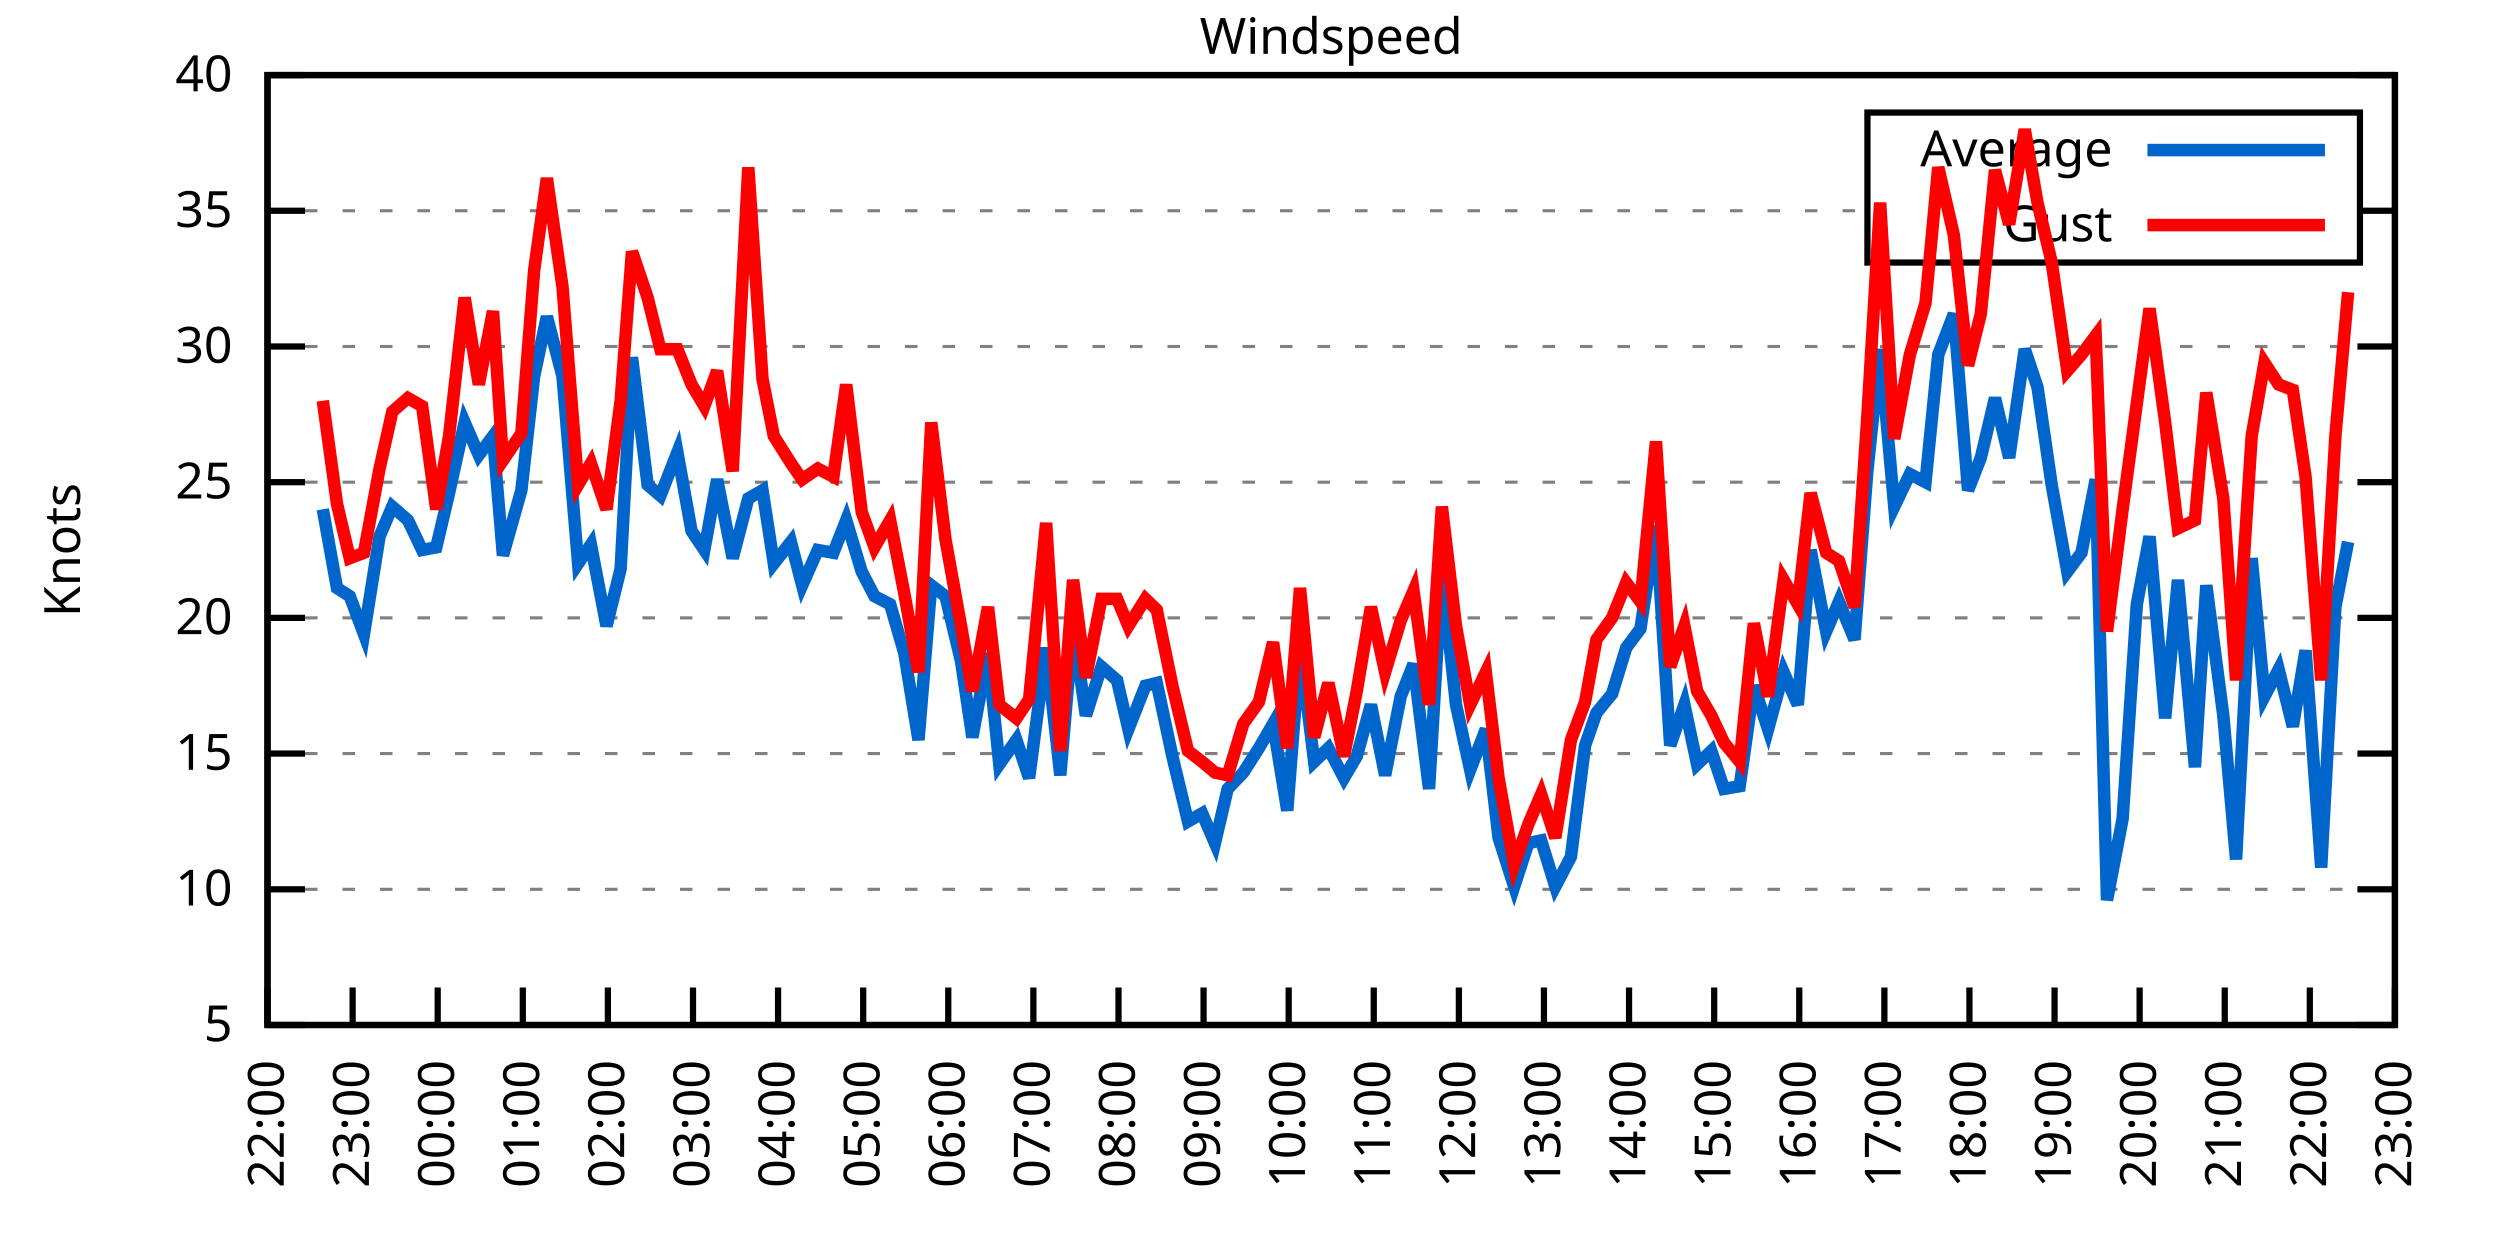
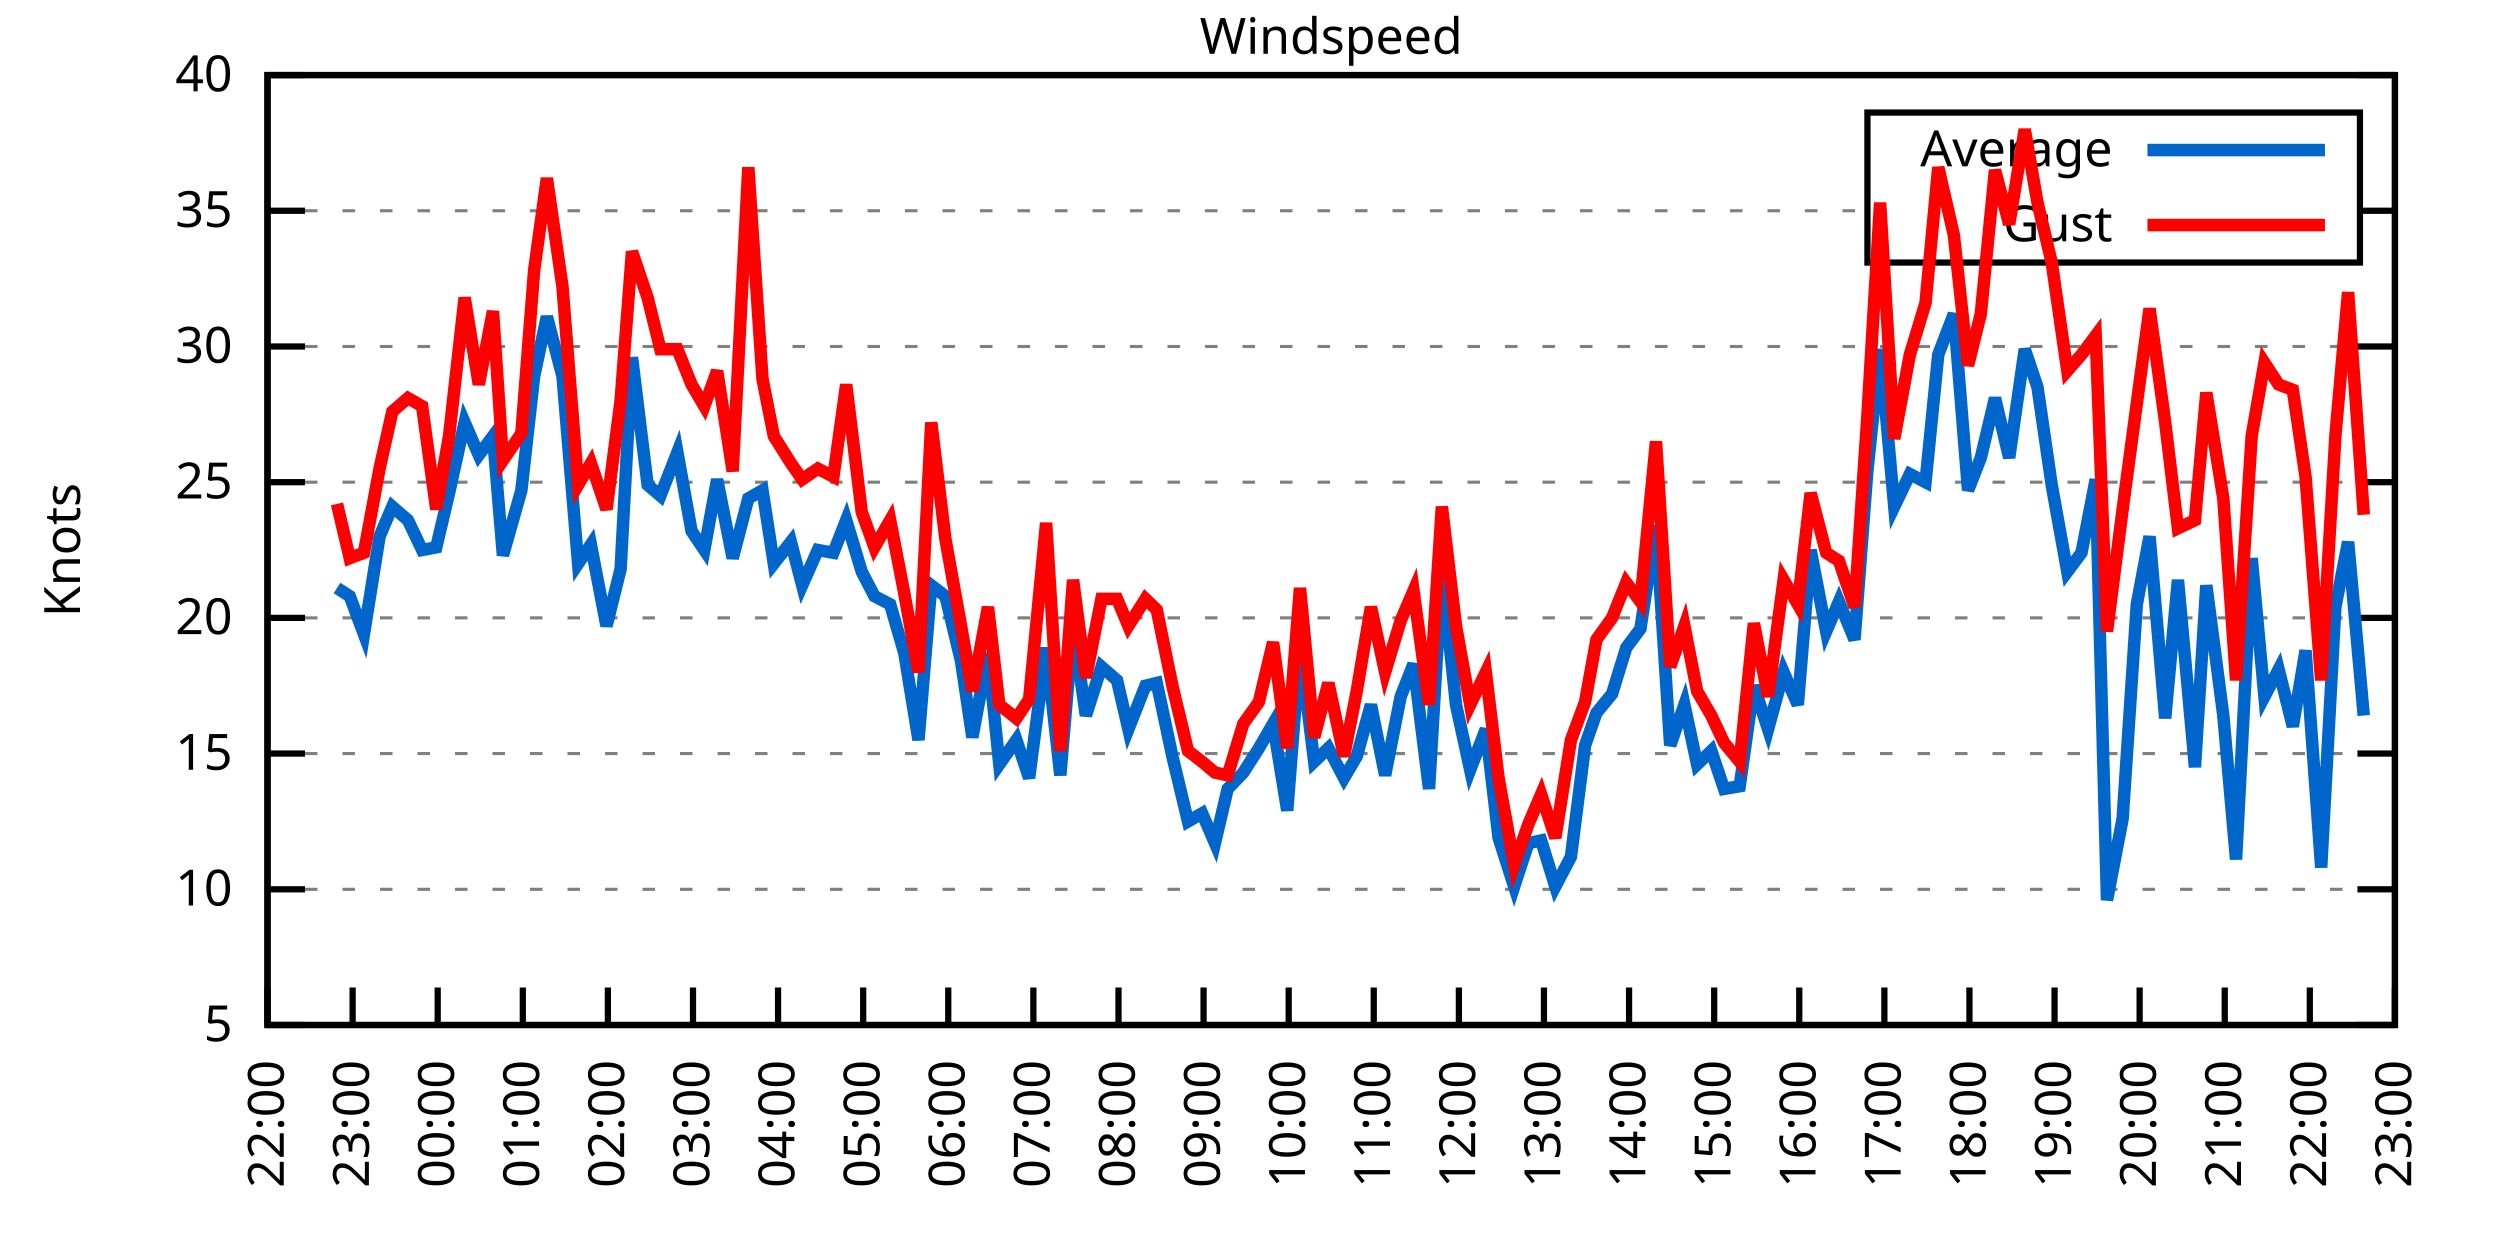
<svg xmlns="http://www.w3.org/2000/svg" xmlns:xlink="http://www.w3.org/1999/xlink" width="400" height="200" viewBox="0 0 400 200">
  <g id="gnuplot_canvas">
    <rect x="0" y="0" width="400" height="200" fill="none" />
    <defs>
      <circle id="gpDot" r="0.5" stroke-width="0.5" stroke="currentColor" />
      <path id="gpPt0" stroke-width="0.333" stroke="currentColor" d="M-1,0 h2 M0,-1 v2" />
      <path id="gpPt1" stroke-width="0.333" stroke="currentColor" d="M-1,-1 L1,1 M1,-1 L-1,1" />
      <path id="gpPt2" stroke-width="0.333" stroke="currentColor" d="M-1,0 L1,0 M0,-1 L0,1 M-1,-1 L1,1 M-1,1 L1,-1" />
      <rect id="gpPt3" stroke-width="0.333" stroke="currentColor" x="-1" y="-1" width="2" height="2" />
      <rect id="gpPt4" stroke-width="0.333" stroke="currentColor" fill="currentColor" x="-1" y="-1" width="2" height="2" />
      <circle id="gpPt5" stroke-width="0.333" stroke="currentColor" cx="0" cy="0" r="1" />
      <use xlink:href="#gpPt5" id="gpPt6" fill="currentColor" stroke="none" />
      <path id="gpPt7" stroke-width="0.333" stroke="currentColor" d="M0,-1.33 L-1.33,0.67 L1.33,0.67 z" />
      <use xlink:href="#gpPt7" id="gpPt8" fill="currentColor" stroke="none" />
      <use xlink:href="#gpPt7" id="gpPt9" stroke="currentColor" transform="rotate(180)" />
      <use xlink:href="#gpPt9" id="gpPt10" fill="currentColor" stroke="none" />
      <use xlink:href="#gpPt3" id="gpPt11" stroke="currentColor" transform="rotate(45)" />
      <use xlink:href="#gpPt11" id="gpPt12" fill="currentColor" stroke="none" />
      <path id="gpPt13" stroke-width="0.333" stroke="currentColor" d="M0,1.330 L1.265,0.411 L0.782,-1.067 L-0.782,-1.076 L-1.265,0.411 z" />
      <use xlink:href="#gpPt13" id="gpPt14" fill="currentColor" stroke="none" />
      <filter id="textbox" filterUnits="objectBoundingBox" x="0" y="0" height="1" width="1">
        <feFlood flood-color="white" flood-opacity="1" result="bgnd" />
        <feComposite in="SourceGraphic" in2="bgnd" operator="atop" />
      </filter>
      <filter id="greybox" filterUnits="objectBoundingBox" x="0" y="0" height="1" width="1">
        <feFlood flood-color="lightgrey" flood-opacity="1" result="grey" />
        <feComposite in="SourceGraphic" in2="grey" operator="atop" />
      </filter>
    </defs>
    <g fill="none" color="white" stroke="currentColor" stroke-width="1.00" stroke-linecap="butt" stroke-linejoin="miter">
</g>
    <g fill="none" color="black" stroke="currentColor" stroke-width="1.00" stroke-linecap="butt" stroke-linejoin="miter">
      <g stroke="none" shape-rendering="crispEdges">
        <polygon fill="rgb(255, 255, 255)" points="42.80,164.00 383.18,164.00 383.18,12.02 42.80,12.02 " />
      </g>
    </g>
    <g fill="none" color="black" stroke="currentColor" stroke-width="1.00" stroke-linecap="butt" stroke-linejoin="miter">
</g>
    <g fill="none" color="black" stroke="black" stroke-width="0.50" stroke-linecap="butt" stroke-linejoin="miter">
</g>
    <g fill="none" color="gray" stroke="currentColor" stroke-width="0.50" stroke-linecap="butt" stroke-linejoin="miter">
      <path stroke="gray" stroke-dasharray="2,4" class="gridline" d="M42.80,164.00 L383.19,164.00  " />
    </g>
    <g fill="none" color="gray" stroke="gray" stroke-width="1.00" stroke-linecap="butt" stroke-linejoin="miter">
</g>
    <g fill="none" color="black" stroke="currentColor" stroke-width="1.00" stroke-linecap="butt" stroke-linejoin="miter">
      <path stroke="black" d="M42.80,164.00 L48.80,164.00 M383.19,164.00 L377.19,164.00  " />
      <g transform="translate(37.20,166.60)" stroke="none" fill="black" font-family="Sans" font-size="8.00" text-anchor="end">
        <text>
          <tspan font-family="Sans"> 5</tspan>
        </text>
      </g>
    </g>
    <g fill="none" color="black" stroke="currentColor" stroke-width="1.00" stroke-linecap="butt" stroke-linejoin="miter">
</g>
    <g fill="none" color="black" stroke="black" stroke-width="0.50" stroke-linecap="butt" stroke-linejoin="miter">
</g>
    <g fill="none" color="gray" stroke="currentColor" stroke-width="0.50" stroke-linecap="butt" stroke-linejoin="miter">
      <path stroke="gray" stroke-dasharray="2,4" class="gridline" d="M42.80,142.29 L383.19,142.29  " />
    </g>
    <g fill="none" color="gray" stroke="gray" stroke-width="1.00" stroke-linecap="butt" stroke-linejoin="miter">
</g>
    <g fill="none" color="black" stroke="currentColor" stroke-width="1.00" stroke-linecap="butt" stroke-linejoin="miter">
      <path stroke="black" d="M42.80,142.29 L48.80,142.29 M383.19,142.29 L377.19,142.29  " />
      <g transform="translate(37.20,144.89)" stroke="none" fill="black" font-family="Sans" font-size="8.00" text-anchor="end">
        <text>
          <tspan font-family="Sans"> 10</tspan>
        </text>
      </g>
    </g>
    <g fill="none" color="black" stroke="currentColor" stroke-width="1.00" stroke-linecap="butt" stroke-linejoin="miter">
</g>
    <g fill="none" color="black" stroke="black" stroke-width="0.50" stroke-linecap="butt" stroke-linejoin="miter">
</g>
    <g fill="none" color="gray" stroke="currentColor" stroke-width="0.50" stroke-linecap="butt" stroke-linejoin="miter">
      <path stroke="gray" stroke-dasharray="2,4" class="gridline" d="M42.80,120.57 L383.19,120.57  " />
    </g>
    <g fill="none" color="gray" stroke="gray" stroke-width="1.00" stroke-linecap="butt" stroke-linejoin="miter">
</g>
    <g fill="none" color="black" stroke="currentColor" stroke-width="1.00" stroke-linecap="butt" stroke-linejoin="miter">
      <path stroke="black" d="M42.80,120.57 L48.80,120.57 M383.19,120.57 L377.19,120.57  " />
      <g transform="translate(37.20,123.17)" stroke="none" fill="black" font-family="Sans" font-size="8.00" text-anchor="end">
        <text>
          <tspan font-family="Sans"> 15</tspan>
        </text>
      </g>
    </g>
    <g fill="none" color="black" stroke="currentColor" stroke-width="1.00" stroke-linecap="butt" stroke-linejoin="miter">
</g>
    <g fill="none" color="black" stroke="black" stroke-width="0.50" stroke-linecap="butt" stroke-linejoin="miter">
</g>
    <g fill="none" color="gray" stroke="currentColor" stroke-width="0.50" stroke-linecap="butt" stroke-linejoin="miter">
      <path stroke="gray" stroke-dasharray="2,4" class="gridline" d="M42.80,98.86 L383.19,98.86  " />
    </g>
    <g fill="none" color="gray" stroke="gray" stroke-width="1.00" stroke-linecap="butt" stroke-linejoin="miter">
</g>
    <g fill="none" color="black" stroke="currentColor" stroke-width="1.00" stroke-linecap="butt" stroke-linejoin="miter">
      <path stroke="black" d="M42.80,98.86 L48.80,98.86 M383.19,98.86 L377.19,98.86  " />
      <g transform="translate(37.20,101.46)" stroke="none" fill="black" font-family="Sans" font-size="8.00" text-anchor="end">
        <text>
          <tspan font-family="Sans"> 20</tspan>
        </text>
      </g>
    </g>
    <g fill="none" color="black" stroke="currentColor" stroke-width="1.00" stroke-linecap="butt" stroke-linejoin="miter">
</g>
    <g fill="none" color="black" stroke="black" stroke-width="0.50" stroke-linecap="butt" stroke-linejoin="miter">
</g>
    <g fill="none" color="gray" stroke="currentColor" stroke-width="0.50" stroke-linecap="butt" stroke-linejoin="miter">
      <path stroke="gray" stroke-dasharray="2,4" class="gridline" d="M42.80,77.15 L383.19,77.15  " />
    </g>
    <g fill="none" color="gray" stroke="gray" stroke-width="1.00" stroke-linecap="butt" stroke-linejoin="miter">
</g>
    <g fill="none" color="black" stroke="currentColor" stroke-width="1.00" stroke-linecap="butt" stroke-linejoin="miter">
      <path stroke="black" d="M42.80,77.15 L48.80,77.15 M383.19,77.15 L377.19,77.15  " />
      <g transform="translate(37.20,79.75)" stroke="none" fill="black" font-family="Sans" font-size="8.00" text-anchor="end">
        <text>
          <tspan font-family="Sans"> 25</tspan>
        </text>
      </g>
    </g>
    <g fill="none" color="black" stroke="currentColor" stroke-width="1.00" stroke-linecap="butt" stroke-linejoin="miter">
</g>
    <g fill="none" color="black" stroke="black" stroke-width="0.50" stroke-linecap="butt" stroke-linejoin="miter">
</g>
    <g fill="none" color="gray" stroke="currentColor" stroke-width="0.50" stroke-linecap="butt" stroke-linejoin="miter">
      <path stroke="gray" stroke-dasharray="2,4" class="gridline" d="M42.80,55.44 L383.19,55.44  " />
    </g>
    <g fill="none" color="gray" stroke="gray" stroke-width="1.00" stroke-linecap="butt" stroke-linejoin="miter">
</g>
    <g fill="none" color="black" stroke="currentColor" stroke-width="1.00" stroke-linecap="butt" stroke-linejoin="miter">
      <path stroke="black" d="M42.80,55.44 L48.80,55.44 M383.19,55.44 L377.19,55.44  " />
      <g transform="translate(37.20,58.04)" stroke="none" fill="black" font-family="Sans" font-size="8.00" text-anchor="end">
        <text>
          <tspan font-family="Sans"> 30</tspan>
        </text>
      </g>
    </g>
    <g fill="none" color="black" stroke="currentColor" stroke-width="1.00" stroke-linecap="butt" stroke-linejoin="miter">
</g>
    <g fill="none" color="black" stroke="black" stroke-width="0.50" stroke-linecap="butt" stroke-linejoin="miter">
</g>
    <g fill="none" color="gray" stroke="currentColor" stroke-width="0.50" stroke-linecap="butt" stroke-linejoin="miter">
      <path stroke="gray" stroke-dasharray="2,4" class="gridline" d="M42.80,33.72 L298.79,33.72 M377.59,33.72 L383.19,33.72  " />
    </g>
    <g fill="none" color="gray" stroke="gray" stroke-width="1.00" stroke-linecap="butt" stroke-linejoin="miter">
</g>
    <g fill="none" color="black" stroke="currentColor" stroke-width="1.00" stroke-linecap="butt" stroke-linejoin="miter">
      <path stroke="black" d="M42.80,33.72 L48.80,33.72 M383.19,33.72 L377.19,33.72  " />
      <g transform="translate(37.20,36.32)" stroke="none" fill="black" font-family="Sans" font-size="8.00" text-anchor="end">
        <text>
          <tspan font-family="Sans"> 35</tspan>
        </text>
      </g>
    </g>
    <g fill="none" color="black" stroke="currentColor" stroke-width="1.00" stroke-linecap="butt" stroke-linejoin="miter">
</g>
    <g fill="none" color="black" stroke="black" stroke-width="0.50" stroke-linecap="butt" stroke-linejoin="miter">
</g>
    <g fill="none" color="gray" stroke="currentColor" stroke-width="0.50" stroke-linecap="butt" stroke-linejoin="miter">
      <path stroke="gray" stroke-dasharray="2,4" class="gridline" d="M42.80,12.01 L383.19,12.01  " />
    </g>
    <g fill="none" color="gray" stroke="gray" stroke-width="1.00" stroke-linecap="butt" stroke-linejoin="miter">
</g>
    <g fill="none" color="black" stroke="currentColor" stroke-width="1.00" stroke-linecap="butt" stroke-linejoin="miter">
      <path stroke="black" d="M42.80,12.01 L48.80,12.01 M383.19,12.01 L377.19,12.01  " />
      <g transform="translate(37.20,14.61)" stroke="none" fill="black" font-family="Sans" font-size="8.00" text-anchor="end">
        <text>
          <tspan font-family="Sans"> 40</tspan>
        </text>
      </g>
    </g>
    <g fill="none" color="black" stroke="currentColor" stroke-width="1.00" stroke-linecap="butt" stroke-linejoin="miter">
      <path stroke="black" d="M42.80,164.00 L42.80,158.00  " />
      <g transform="translate(45.40,169.60) rotate(270.00)" stroke="none" fill="black" font-family="Sans" font-size="8.00" text-anchor="end">
        <text>
          <tspan font-family="Sans">22:00</tspan>
        </text>
      </g>
    </g>
    <g fill="none" color="black" stroke="currentColor" stroke-width="1.00" stroke-linecap="butt" stroke-linejoin="miter">
      <path stroke="black" d="M56.42,164.00 L56.42,158.00  " />
      <g transform="translate(59.02,169.60) rotate(270.00)" stroke="none" fill="black" font-family="Sans" font-size="8.00" text-anchor="end">
        <text>
          <tspan font-family="Sans">23:00</tspan>
        </text>
      </g>
    </g>
    <g fill="none" color="black" stroke="currentColor" stroke-width="1.00" stroke-linecap="butt" stroke-linejoin="miter">
      <path stroke="black" d="M70.03,164.00 L70.03,158.00  " />
      <g transform="translate(72.63,169.60) rotate(270.00)" stroke="none" fill="black" font-family="Sans" font-size="8.00" text-anchor="end">
        <text>
          <tspan font-family="Sans">00:00</tspan>
        </text>
      </g>
    </g>
    <g fill="none" color="black" stroke="currentColor" stroke-width="1.00" stroke-linecap="butt" stroke-linejoin="miter">
      <path stroke="black" d="M83.65,164.00 L83.65,158.00  " />
      <g transform="translate(86.25,169.60) rotate(270.00)" stroke="none" fill="black" font-family="Sans" font-size="8.00" text-anchor="end">
        <text>
          <tspan font-family="Sans">01:00</tspan>
        </text>
      </g>
    </g>
    <g fill="none" color="black" stroke="currentColor" stroke-width="1.00" stroke-linecap="butt" stroke-linejoin="miter">
      <path stroke="black" d="M97.26,164.00 L97.26,158.00  " />
      <g transform="translate(99.86,169.60) rotate(270.00)" stroke="none" fill="black" font-family="Sans" font-size="8.00" text-anchor="end">
        <text>
          <tspan font-family="Sans">02:00</tspan>
        </text>
      </g>
    </g>
    <g fill="none" color="black" stroke="currentColor" stroke-width="1.00" stroke-linecap="butt" stroke-linejoin="miter">
      <path stroke="black" d="M110.88,164.00 L110.88,158.00  " />
      <g transform="translate(113.48,169.60) rotate(270.00)" stroke="none" fill="black" font-family="Sans" font-size="8.00" text-anchor="end">
        <text>
          <tspan font-family="Sans">03:00</tspan>
        </text>
      </g>
    </g>
    <g fill="none" color="black" stroke="currentColor" stroke-width="1.00" stroke-linecap="butt" stroke-linejoin="miter">
      <path stroke="black" d="M124.49,164.00 L124.49,158.00  " />
      <g transform="translate(127.09,169.60) rotate(270.00)" stroke="none" fill="black" font-family="Sans" font-size="8.00" text-anchor="end">
        <text>
          <tspan font-family="Sans">04:00</tspan>
        </text>
      </g>
    </g>
    <g fill="none" color="black" stroke="currentColor" stroke-width="1.00" stroke-linecap="butt" stroke-linejoin="miter">
      <path stroke="black" d="M138.11,164.00 L138.11,158.00  " />
      <g transform="translate(140.71,169.60) rotate(270.00)" stroke="none" fill="black" font-family="Sans" font-size="8.00" text-anchor="end">
        <text>
          <tspan font-family="Sans">05:00</tspan>
        </text>
      </g>
    </g>
    <g fill="none" color="black" stroke="currentColor" stroke-width="1.00" stroke-linecap="butt" stroke-linejoin="miter">
      <path stroke="black" d="M151.72,164.00 L151.72,158.00  " />
      <g transform="translate(154.32,169.60) rotate(270.00)" stroke="none" fill="black" font-family="Sans" font-size="8.00" text-anchor="end">
        <text>
          <tspan font-family="Sans">06:00</tspan>
        </text>
      </g>
    </g>
    <g fill="none" color="black" stroke="currentColor" stroke-width="1.00" stroke-linecap="butt" stroke-linejoin="miter">
      <path stroke="black" d="M165.34,164.00 L165.34,158.00  " />
      <g transform="translate(167.94,169.60) rotate(270.00)" stroke="none" fill="black" font-family="Sans" font-size="8.00" text-anchor="end">
        <text>
          <tspan font-family="Sans">07:00</tspan>
        </text>
      </g>
    </g>
    <g fill="none" color="black" stroke="currentColor" stroke-width="1.00" stroke-linecap="butt" stroke-linejoin="miter">
      <path stroke="black" d="M178.96,164.00 L178.96,158.00  " />
      <g transform="translate(181.56,169.60) rotate(270.00)" stroke="none" fill="black" font-family="Sans" font-size="8.00" text-anchor="end">
        <text>
          <tspan font-family="Sans">08:00</tspan>
        </text>
      </g>
    </g>
    <g fill="none" color="black" stroke="currentColor" stroke-width="1.00" stroke-linecap="butt" stroke-linejoin="miter">
      <path stroke="black" d="M192.57,164.00 L192.57,158.00  " />
      <g transform="translate(195.17,169.60) rotate(270.00)" stroke="none" fill="black" font-family="Sans" font-size="8.00" text-anchor="end">
        <text>
          <tspan font-family="Sans">09:00</tspan>
        </text>
      </g>
    </g>
    <g fill="none" color="black" stroke="currentColor" stroke-width="1.00" stroke-linecap="butt" stroke-linejoin="miter">
      <path stroke="black" d="M206.19,164.00 L206.19,158.00  " />
      <g transform="translate(208.79,169.60) rotate(270.00)" stroke="none" fill="black" font-family="Sans" font-size="8.00" text-anchor="end">
        <text>
          <tspan font-family="Sans">10:00</tspan>
        </text>
      </g>
    </g>
    <g fill="none" color="black" stroke="currentColor" stroke-width="1.00" stroke-linecap="butt" stroke-linejoin="miter">
      <path stroke="black" d="M219.80,164.00 L219.80,158.00  " />
      <g transform="translate(222.40,169.60) rotate(270.00)" stroke="none" fill="black" font-family="Sans" font-size="8.00" text-anchor="end">
        <text>
          <tspan font-family="Sans">11:00</tspan>
        </text>
      </g>
    </g>
    <g fill="none" color="black" stroke="currentColor" stroke-width="1.00" stroke-linecap="butt" stroke-linejoin="miter">
      <path stroke="black" d="M233.42,164.00 L233.42,158.00  " />
      <g transform="translate(236.02,169.60) rotate(270.00)" stroke="none" fill="black" font-family="Sans" font-size="8.00" text-anchor="end">
        <text>
          <tspan font-family="Sans">12:00</tspan>
        </text>
      </g>
    </g>
    <g fill="none" color="black" stroke="currentColor" stroke-width="1.00" stroke-linecap="butt" stroke-linejoin="miter">
      <path stroke="black" d="M247.03,164.00 L247.03,158.00  " />
      <g transform="translate(249.63,169.60) rotate(270.00)" stroke="none" fill="black" font-family="Sans" font-size="8.00" text-anchor="end">
        <text>
          <tspan font-family="Sans">13:00</tspan>
        </text>
      </g>
    </g>
    <g fill="none" color="black" stroke="currentColor" stroke-width="1.00" stroke-linecap="butt" stroke-linejoin="miter">
      <path stroke="black" d="M260.65,164.00 L260.65,158.00  " />
      <g transform="translate(263.25,169.60) rotate(270.00)" stroke="none" fill="black" font-family="Sans" font-size="8.00" text-anchor="end">
        <text>
          <tspan font-family="Sans">14:00</tspan>
        </text>
      </g>
    </g>
    <g fill="none" color="black" stroke="currentColor" stroke-width="1.00" stroke-linecap="butt" stroke-linejoin="miter">
      <path stroke="black" d="M274.27,164.00 L274.27,158.00  " />
      <g transform="translate(276.87,169.60) rotate(270.00)" stroke="none" fill="black" font-family="Sans" font-size="8.00" text-anchor="end">
        <text>
          <tspan font-family="Sans">15:00</tspan>
        </text>
      </g>
    </g>
    <g fill="none" color="black" stroke="currentColor" stroke-width="1.00" stroke-linecap="butt" stroke-linejoin="miter">
      <path stroke="black" d="M287.88,164.00 L287.88,158.00  " />
      <g transform="translate(290.48,169.60) rotate(270.00)" stroke="none" fill="black" font-family="Sans" font-size="8.00" text-anchor="end">
        <text>
          <tspan font-family="Sans">16:00</tspan>
        </text>
      </g>
    </g>
    <g fill="none" color="black" stroke="currentColor" stroke-width="1.00" stroke-linecap="butt" stroke-linejoin="miter">
      <path stroke="black" d="M301.50,164.00 L301.50,158.00  " />
      <g transform="translate(304.10,169.60) rotate(270.00)" stroke="none" fill="black" font-family="Sans" font-size="8.00" text-anchor="end">
        <text>
          <tspan font-family="Sans">17:00</tspan>
        </text>
      </g>
    </g>
    <g fill="none" color="black" stroke="currentColor" stroke-width="1.00" stroke-linecap="butt" stroke-linejoin="miter">
      <path stroke="black" d="M315.11,164.00 L315.11,158.00  " />
      <g transform="translate(317.71,169.60) rotate(270.00)" stroke="none" fill="black" font-family="Sans" font-size="8.00" text-anchor="end">
        <text>
          <tspan font-family="Sans">18:00</tspan>
        </text>
      </g>
    </g>
    <g fill="none" color="black" stroke="currentColor" stroke-width="1.00" stroke-linecap="butt" stroke-linejoin="miter">
      <path stroke="black" d="M328.73,164.00 L328.73,158.00  " />
      <g transform="translate(331.33,169.60) rotate(270.00)" stroke="none" fill="black" font-family="Sans" font-size="8.00" text-anchor="end">
        <text>
          <tspan font-family="Sans">19:00</tspan>
        </text>
      </g>
    </g>
    <g fill="none" color="black" stroke="currentColor" stroke-width="1.00" stroke-linecap="butt" stroke-linejoin="miter">
      <path stroke="black" d="M342.34,164.00 L342.34,158.00  " />
      <g transform="translate(344.94,169.60) rotate(270.00)" stroke="none" fill="black" font-family="Sans" font-size="8.00" text-anchor="end">
        <text>
          <tspan font-family="Sans">20:00</tspan>
        </text>
      </g>
    </g>
    <g fill="none" color="black" stroke="currentColor" stroke-width="1.00" stroke-linecap="butt" stroke-linejoin="miter">
      <path stroke="black" d="M355.96,164.00 L355.96,158.00  " />
      <g transform="translate(358.56,169.60) rotate(270.00)" stroke="none" fill="black" font-family="Sans" font-size="8.00" text-anchor="end">
        <text>
          <tspan font-family="Sans">21:00</tspan>
        </text>
      </g>
    </g>
    <g fill="none" color="black" stroke="currentColor" stroke-width="1.00" stroke-linecap="butt" stroke-linejoin="miter">
      <path stroke="black" d="M369.57,164.00 L369.57,158.00  " />
      <g transform="translate(372.17,169.60) rotate(270.00)" stroke="none" fill="black" font-family="Sans" font-size="8.00" text-anchor="end">
        <text>
          <tspan font-family="Sans">22:00</tspan>
        </text>
      </g>
    </g>
    <g fill="none" color="black" stroke="currentColor" stroke-width="1.00" stroke-linecap="butt" stroke-linejoin="miter">
      <path stroke="black" d="M383.19,164.00 L383.19,158.00  " />
      <g transform="translate(385.79,169.60) rotate(270.00)" stroke="none" fill="black" font-family="Sans" font-size="8.00" text-anchor="end">
        <text>
          <tspan font-family="Sans">23:00</tspan>
        </text>
      </g>
    </g>
    <g fill="none" color="black" stroke="currentColor" stroke-width="1.00" stroke-linecap="butt" stroke-linejoin="miter">
</g>
    <g fill="none" color="black" stroke="currentColor" stroke-width="1.00" stroke-linecap="butt" stroke-linejoin="miter">
      <path stroke="black" d="M42.80,12.01 L42.80,164.00 L383.19,164.00 L383.19,12.01 L42.80,12.01 Z  " />
    </g>
    <g fill="none" color="black" stroke="currentColor" stroke-width="1.00" stroke-linecap="butt" stroke-linejoin="miter">
</g>
    <g fill="none" color="black" stroke="currentColor" stroke-width="1.00" stroke-linecap="butt" stroke-linejoin="miter">
      <path stroke="black" d="M298.79,42.01 L298.79,18.01 L377.59,18.01 L377.59,42.01 L298.79,42.01 Z  " />
    </g>
    <g id="Windspeed_plot_1">
      <g fill="none" color="white" stroke="black" stroke-width="2.00" stroke-linecap="butt" stroke-linejoin="miter">
</g>
      <g fill="none" color="black" stroke="currentColor" stroke-width="2.00" stroke-linecap="butt" stroke-linejoin="miter">
        <g transform="translate(337.99,26.61)" stroke="none" fill="black" font-family="Sans" font-size="8.00" text-anchor="end">
          <text>
            <tspan font-family="Sans">Average</tspan>
          </text>
        </g>
      </g>
      <g fill="none" color="black" stroke="currentColor" stroke-width="2.00" stroke-linecap="butt" stroke-linejoin="miter">
-         <path stroke="rgb(  0, 102, 204)" d="M343.59,24.01 L371.99,24.01 M51.65,81.49 L53.92,94.08 L55.96,95.39 L58.23,101.47 L60.73,85.83 L62.77,81.06   L65.27,83.23 L67.54,88.00 L69.80,87.57 L71.85,78.89 L74.34,67.59 L76.61,72.81 L78.88,69.77 L80.47,88.87   L83.42,78.45 L85.46,60.21 L87.50,50.66 L90.00,60.21 L92.50,90.18 L94.54,87.14 L97.04,100.16 L99.30,91.04   L101.12,57.17 L103.62,77.58 L105.66,79.32 L108.38,72.37 L110.65,84.97 L112.69,88.00 L114.74,76.71 L117.23,89.31   L119.73,79.75 L122.00,78.45 L123.81,90.18 L126.54,86.70 L128.35,93.65 L130.85,88.00 L133.34,88.44 L135.39,83.23   L137.88,91.48 L139.92,95.39 L142.42,96.69 L144.69,104.51 L146.96,118.40 L149.00,93.65 L151.27,95.39 L153.77,105.81   L155.58,117.97 L158.08,104.51 L159.89,122.31 L162.62,118.40 L164.66,124.48 L167.38,103.64 L169.65,124.05 L171.69,100.16   L173.74,114.49 L176.23,106.68 L178.73,108.85 L180.54,116.67 L183.27,109.72 L185.08,109.28 L187.58,121.01 L190.08,131.43   L192.34,130.13 L194.39,134.90 L196.43,126.22 L198.93,123.61 L201.42,119.71 L203.69,115.80 L205.96,129.69 L208.00,103.64   L210.27,121.88 L212.54,119.71 L215.04,124.48 L217.08,121.01 L219.35,112.76 L221.62,124.05 L224.11,111.45 L226.16,106.24   L228.65,126.22 L230.70,91.48 L232.96,112.76 L235.23,123.18 L237.73,116.67 L239.77,134.04 L242.27,141.85 L244.54,134.90   L246.58,134.47 L248.85,141.85 L251.35,137.08 L253.61,119.27 L255.43,114.06 L257.93,111.02 L260.20,103.64 L262.47,100.60   L264.96,84.10 L267.23,119.27 L269.50,112.76 L271.54,122.31 L273.81,120.14 L275.85,126.22 L278.35,125.79 L280.62,109.72   L282.89,116.67 L285.38,107.55 L287.65,112.76 L289.70,88.00 L292.19,101.03 L294.23,96.26 L296.73,102.34 L298.77,75.41   L300.82,55.87 L303.08,81.06 L305.58,75.85 L308.08,77.15 L310.12,56.74 L312.62,50.22 L314.89,78.45 L316.93,73.24   L319.20,63.69 L321.47,73.24 L323.96,55.87 L326.00,61.95 L328.27,77.58 L330.77,91.48 L333.04,88.44 L335.31,76.71   L337.12,144.02 L339.62,131.00 L341.89,96.69 L343.93,85.83 L346.43,114.93 L348.47,92.78 L351.19,122.75 L353.01,93.65   L355.73,114.49 L357.77,137.51 L360.27,89.31 L362.31,111.45 L364.58,107.11 L366.85,116.23 L368.89,104.07 L371.39,138.81   L373.66,97.12 L375.70,86.70  " />
+         <path stroke="rgb(  0, 102, 204)" d="M343.59,24.01 L371.99,24.01 M53.92,94.08 L55.96,95.39 L58.23,101.47 L60.73,85.83 L62.77,81.06 L65.27,83.23   L67.54,88.00 L69.80,87.57 L71.85,78.89 L74.34,67.59 L76.61,72.81 L78.88,69.77 L80.47,88.87 L83.42,78.45   L85.46,60.21 L87.50,50.66 L90.00,60.21 L92.50,90.18 L94.54,87.14 L97.04,100.16 L99.30,91.04 L101.12,57.17   L103.62,77.58 L105.66,79.32 L108.38,72.37 L110.65,84.97 L112.69,88.00 L114.74,76.71 L117.23,89.31 L119.73,79.75   L122.00,78.45 L123.81,90.18 L126.54,86.70 L128.35,93.65 L130.85,88.00 L133.34,88.44 L135.39,83.23 L137.88,91.48   L139.92,95.39 L142.42,96.69 L144.69,104.51 L146.96,118.40 L149.00,93.65 L151.27,95.39 L153.77,105.81 L155.58,117.97   L158.08,104.51 L159.89,122.31 L162.62,118.40 L164.66,124.48 L167.38,103.64 L169.65,124.05 L171.69,100.16 L173.74,114.49   L176.23,106.68 L178.73,108.85 L180.54,116.67 L183.27,109.72 L185.08,109.28 L187.58,121.01 L190.08,131.43 L192.34,130.13   L194.39,134.90 L196.43,126.22 L198.93,123.61 L201.42,119.71 L203.69,115.80 L205.96,129.69 L208.00,103.64 L210.27,121.88   L212.54,119.71 L215.04,124.48 L217.08,121.01 L219.35,112.76 L221.62,124.05 L224.11,111.45 L226.16,106.24 L228.65,126.22   L230.70,91.48 L232.96,112.76 L235.23,123.18 L237.73,116.67 L239.77,134.04 L242.27,141.85 L244.54,134.90 L246.58,134.47   L248.85,141.85 L251.35,137.08 L253.61,119.27 L255.43,114.06 L257.93,111.02 L260.20,103.64 L262.47,100.60 L264.96,84.10   L267.23,119.27 L269.50,112.76 L271.54,122.31 L273.81,120.14 L275.85,126.22 L278.35,125.79 L280.62,109.72 L282.89,116.67   L285.38,107.55 L287.65,112.76 L289.70,88.00 L292.19,101.03 L294.23,96.26 L296.73,102.34 L298.77,75.41 L300.82,55.87   L303.08,81.06 L305.58,75.85 L308.08,77.15 L310.12,56.74 L312.62,50.22 L314.89,78.45 L316.93,73.24 L319.20,63.69   L321.47,73.24 L323.96,55.87 L326.00,61.95 L328.27,77.58 L330.77,91.48 L333.04,88.44 L335.31,76.71 L337.12,144.02   L339.62,131.00 L341.89,96.69 L343.93,85.83 L346.43,114.93 L348.47,92.78 L351.19,122.75 L353.01,93.65 L355.73,114.49   L357.77,137.51 L360.27,89.31 L362.31,111.45 L364.58,107.11 L366.85,116.23 L368.89,104.07 L371.39,138.81 L373.66,97.12   L375.70,86.70 L378.20,114.49  " />
      </g>
    </g>
    <g id="Windspeed_plot_2">
      <g fill="none" color="black" stroke="currentColor" stroke-width="2.00" stroke-linecap="butt" stroke-linejoin="miter">
        <g transform="translate(337.99,38.61)" stroke="none" fill="black" font-family="Sans" font-size="8.00" text-anchor="end">
          <text>
            <tspan font-family="Sans">Gust</tspan>
          </text>
        </g>
      </g>
      <g fill="none" color="black" stroke="currentColor" stroke-width="2.00" stroke-linecap="butt" stroke-linejoin="miter">
-         <path stroke="rgb(255,   0,   0)" d="M343.59,36.01 L371.99,36.01 M51.65,64.12 L53.92,80.62 L55.96,89.31 L58.23,88.44 L60.73,74.98 L62.77,65.86   L65.27,63.69 L67.54,64.99 L69.80,81.49 L71.85,69.77 L74.34,47.62 L76.61,61.52 L78.88,49.79 L80.47,73.67   L83.42,69.33 L85.46,43.28 L87.50,28.51 L90.00,45.88 L92.50,77.58 L94.54,74.11 L97.04,81.49 L99.30,64.12   L101.12,40.24 L103.62,47.62 L105.66,55.87 L108.38,55.87 L110.65,61.52 L112.69,64.99 L114.74,59.34 L117.23,75.41   L119.73,26.77 L122.00,60.65 L123.81,69.77 L126.54,74.11 L128.35,76.71 L130.85,74.98 L133.34,76.28 L135.39,61.52   L137.88,81.93 L139.92,87.57 L142.42,83.23 L144.69,94.95 L146.96,107.55 L149.00,67.59 L151.27,86.27 L153.77,100.16   L155.58,110.59 L158.08,97.12 L159.89,112.76 L162.62,114.93 L164.66,111.89 L167.38,83.66 L169.65,120.14 L171.69,92.78   L173.74,108.42 L176.23,95.82 L178.73,95.82 L180.54,100.16 L183.27,95.82 L185.08,97.56 L187.58,109.72 L190.08,120.14   L192.34,121.88 L194.39,123.61 L196.43,124.05 L198.93,115.80 L201.42,112.32 L203.69,102.77 L205.96,119.71 L208.00,94.08   L210.27,117.97 L212.54,109.28 L215.04,121.01 L217.08,110.59 L219.35,97.12 L221.62,107.55 L224.11,99.30 L226.16,94.52   L228.65,112.76 L230.70,81.06 L232.96,100.16 L235.23,112.76 L237.73,107.55 L239.77,124.48 L242.27,138.38 L244.54,131.86   L246.58,127.09 L248.85,134.04 L251.35,118.40 L253.61,112.32 L255.43,102.34 L257.93,98.86 L260.20,93.22 L262.47,96.26   L264.96,70.63 L267.23,106.68 L269.50,100.16 L271.54,110.59 L273.81,114.49 L275.85,118.84 L278.35,121.88 L280.62,99.73   L282.89,111.45 L285.38,92.78 L287.65,96.69 L289.70,78.89 L292.19,88.44 L294.23,89.74 L296.73,97.12 L298.77,66.73   L300.82,32.42 L303.08,70.20 L305.58,56.74 L308.08,48.49 L310.12,26.77 L312.62,37.63 L314.89,58.48 L316.93,50.22   L319.20,27.21 L321.47,35.89 L323.96,20.70 L326.00,32.42 L328.27,41.97 L330.77,59.34 L333.04,56.74 L335.31,53.70   L337.12,101.03 L339.62,81.49 L341.89,64.56 L343.93,49.36 L346.43,67.59 L348.47,84.53 L351.19,83.23 L353.01,62.82   L355.73,79.75 L357.77,108.85 L360.27,69.77 L362.31,58.04 L364.58,61.52 L366.85,62.38 L368.89,76.28 L371.39,108.85   L373.66,69.77 L375.70,46.75  " />
+         <path stroke="rgb(255,   0,   0)" d="M343.59,36.01 L371.99,36.01 M53.92,80.62 L55.96,89.31 L58.23,88.44 L60.73,74.98 L62.77,65.86 L65.27,63.69   L67.54,64.99 L69.80,81.49 L71.85,69.77 L74.34,47.62 L76.61,61.52 L78.88,49.79 L80.47,73.67 L83.42,69.33   L85.46,43.28 L87.50,28.51 L90.00,45.88 L92.50,77.58 L94.54,74.11 L97.04,81.49 L99.30,64.12 L101.12,40.24   L103.62,47.62 L105.66,55.87 L108.38,55.87 L110.65,61.52 L112.69,64.99 L114.74,59.34 L117.23,75.41 L119.73,26.77   L122.00,60.65 L123.81,69.77 L126.54,74.11 L128.35,76.71 L130.85,74.98 L133.34,76.28 L135.39,61.52 L137.88,81.93   L139.92,87.57 L142.42,83.23 L144.69,94.95 L146.96,107.55 L149.00,67.59 L151.27,86.27 L153.77,100.16 L155.58,110.59   L158.08,97.12 L159.89,112.76 L162.62,114.93 L164.66,111.89 L167.38,83.66 L169.65,120.14 L171.69,92.78 L173.74,108.42   L176.23,95.82 L178.73,95.82 L180.54,100.16 L183.27,95.82 L185.08,97.56 L187.58,109.72 L190.08,120.14 L192.34,121.88   L194.39,123.61 L196.43,124.05 L198.93,115.80 L201.42,112.32 L203.69,102.77 L205.96,119.71 L208.00,94.08 L210.27,117.97   L212.54,109.28 L215.04,121.01 L217.08,110.59 L219.35,97.12 L221.62,107.55 L224.11,99.30 L226.16,94.52 L228.65,112.76   L230.70,81.06 L232.96,100.16 L235.23,112.76 L237.73,107.55 L239.77,124.48 L242.27,138.38 L244.54,131.86 L246.58,127.09   L248.85,134.04 L251.35,118.40 L253.61,112.32 L255.43,102.34 L257.93,98.86 L260.20,93.22 L262.47,96.26 L264.96,70.63   L267.23,106.68 L269.50,100.16 L271.54,110.59 L273.81,114.49 L275.85,118.84 L278.35,121.88 L280.62,99.73 L282.89,111.45   L285.38,92.78 L287.65,96.69 L289.70,78.89 L292.19,88.44 L294.23,89.74 L296.73,97.12 L298.77,66.73 L300.82,32.42   L303.08,70.20 L305.58,56.74 L308.08,48.49 L310.12,26.77 L312.62,37.63 L314.89,58.48 L316.93,50.22 L319.20,27.21   L321.47,35.89 L323.96,20.70 L326.00,32.42 L328.27,41.97 L330.77,59.34 L333.04,56.74 L335.31,53.70 L337.12,101.03   L339.62,81.49 L341.89,64.56 L343.93,49.36 L346.43,67.59 L348.47,84.53 L351.19,83.23 L353.01,62.82 L355.73,79.75   L357.77,108.85 L360.27,69.77 L362.31,58.04 L364.58,61.52 L366.85,62.38 L368.89,76.28 L371.39,108.85 L373.66,69.77   L375.70,46.75 L378.20,82.36  " />
      </g>
    </g>
    <g fill="none" color="black" stroke="currentColor" stroke-width="2.00" stroke-linecap="butt" stroke-linejoin="miter">
</g>
    <g fill="none" color="black" stroke="black" stroke-width="1.00" stroke-linecap="butt" stroke-linejoin="miter">
</g>
    <g fill="none" color="black" stroke="currentColor" stroke-width="1.00" stroke-linecap="butt" stroke-linejoin="miter">
      <path stroke="black" d="M42.80,12.01 L42.80,164.00 L383.19,164.00 L383.19,12.01 L42.80,12.01 Z  " />
      <g transform="translate(12.80,88.01) rotate(270.00)" stroke="none" fill="black" font-family="Sans" font-size="8.00" text-anchor="middle">
        <text>
          <tspan font-family="Sans">Knots</tspan>
        </text>
      </g>
    </g>
    <g fill="none" color="black" stroke="currentColor" stroke-width="1.00" stroke-linecap="butt" stroke-linejoin="miter">
</g>
    <g fill="none" color="black" stroke="currentColor" stroke-width="1.00" stroke-linecap="butt" stroke-linejoin="miter">
      <g transform="translate(212.99,8.61)" stroke="none" fill="black" font-family="Sans" font-size="8.00" text-anchor="middle">
        <text>
          <tspan font-family="Sans">Windspeed</tspan>
        </text>
      </g>
    </g>
    <g fill="none" color="black" stroke="currentColor" stroke-width="1.00" stroke-linecap="butt" stroke-linejoin="miter">
</g>
  </g>
</svg>
